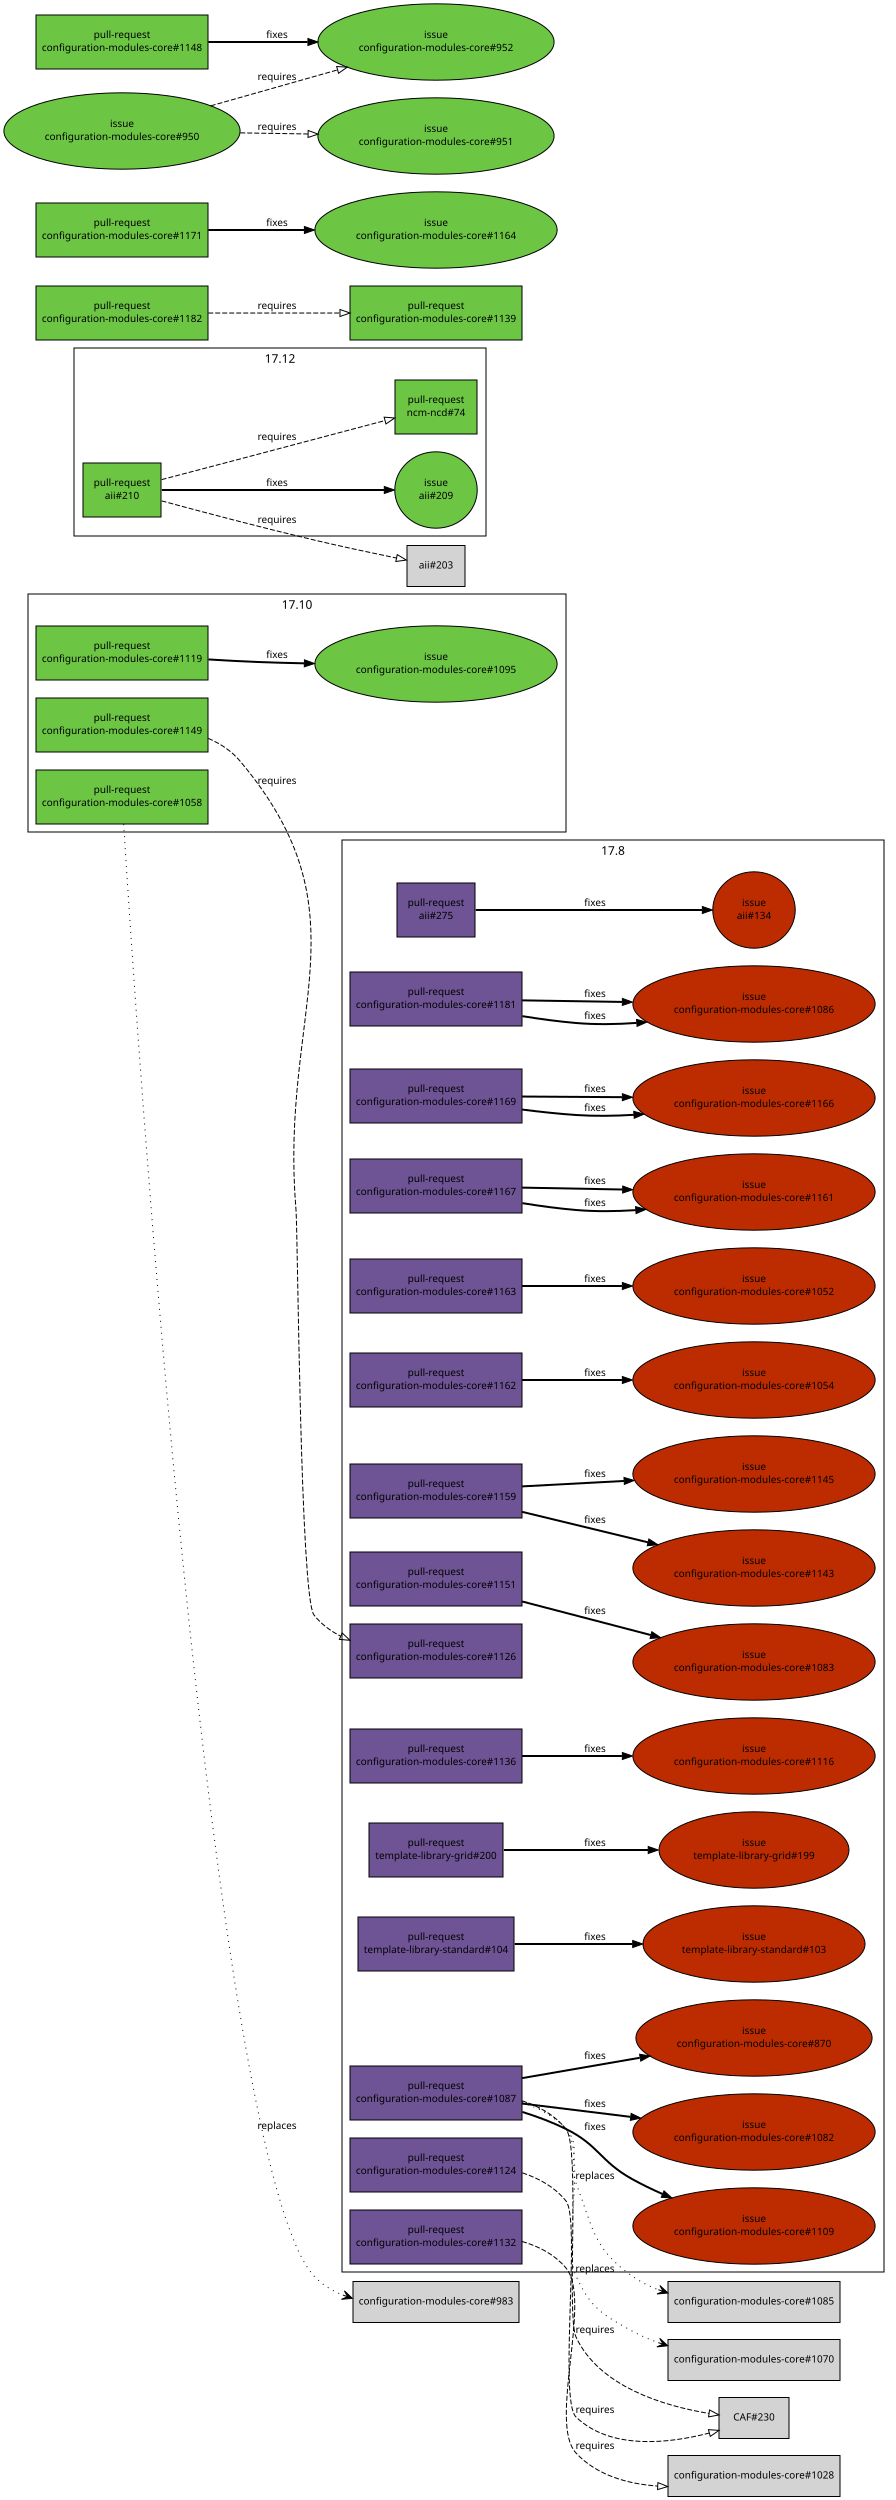
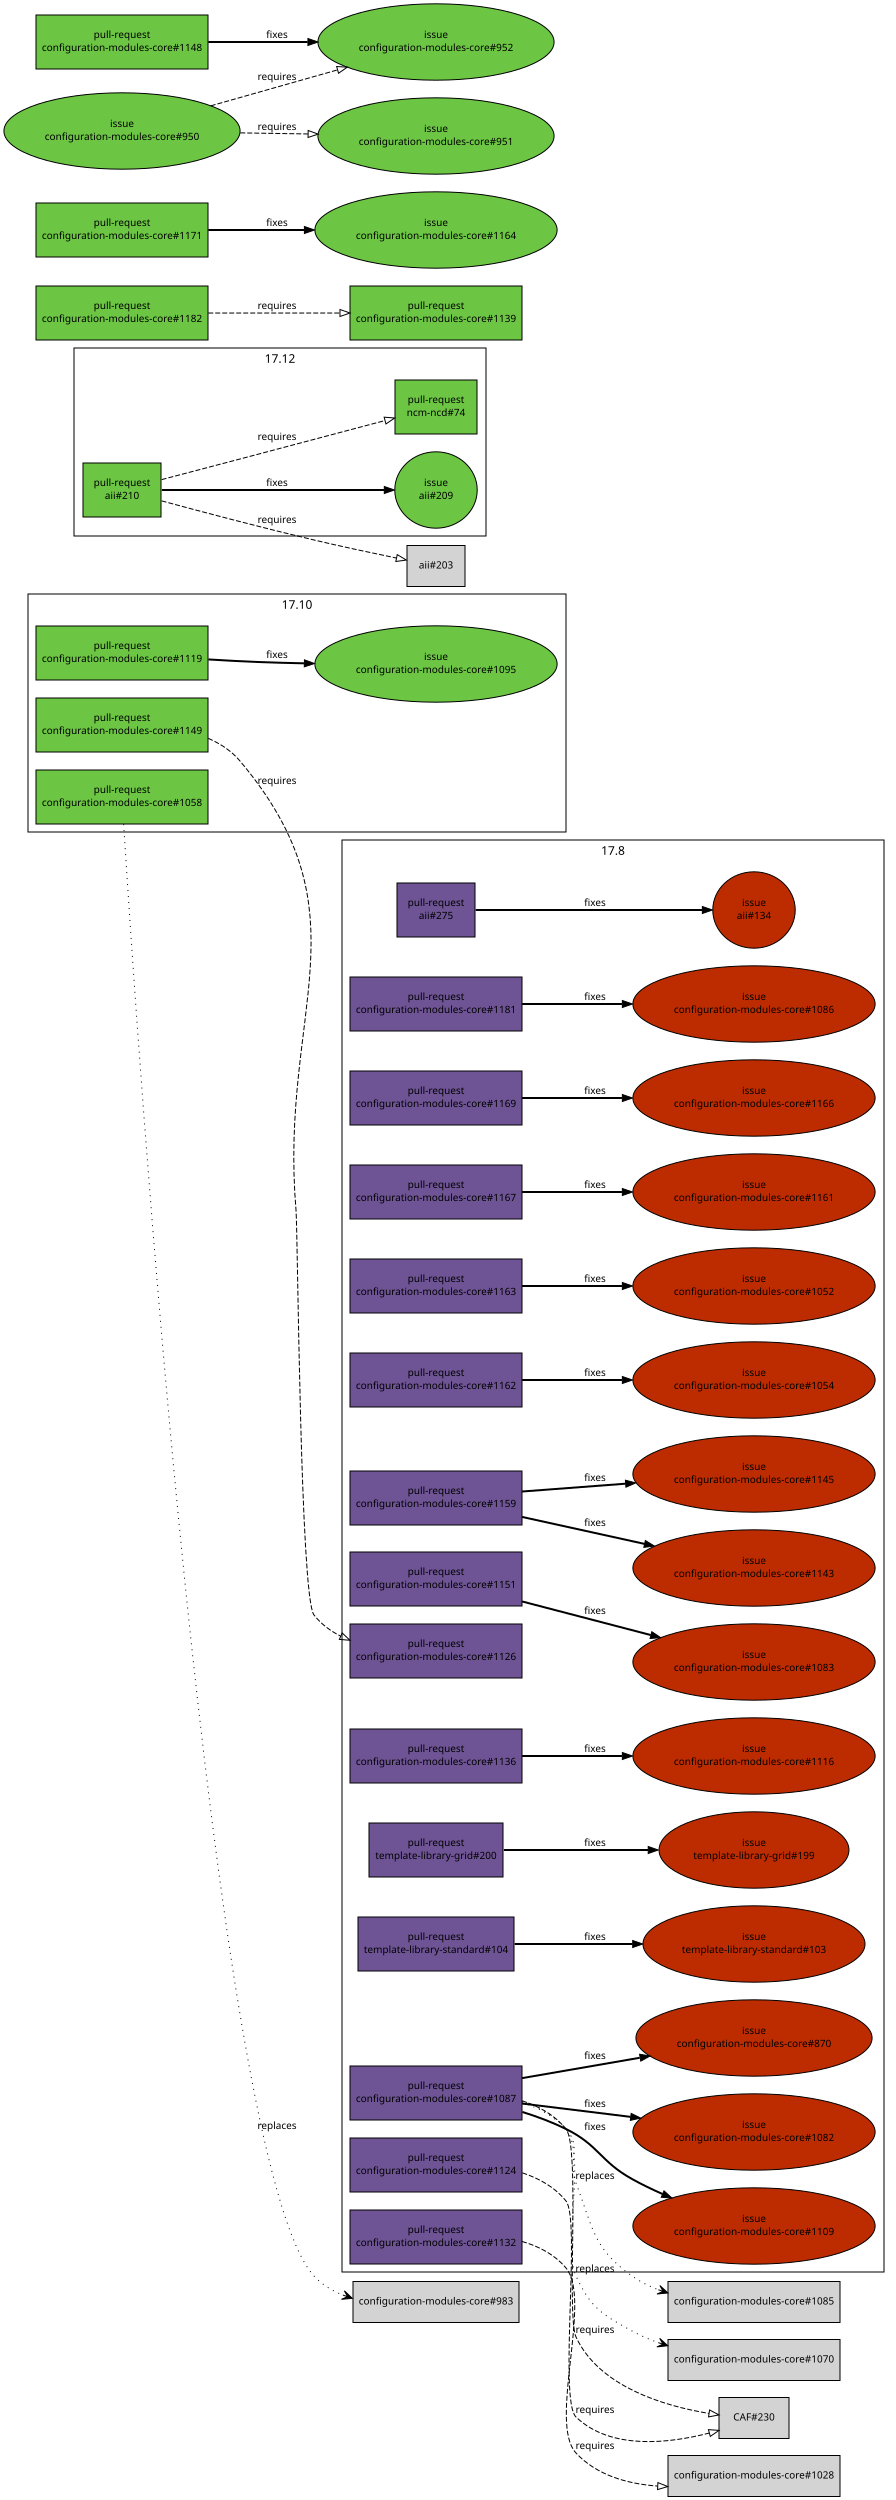
<svg xmlns="http://www.w3.org/2000/svg" xmlns:xlink="http://www.w3.org/1999/xlink" width="896pt" height="2500pt" viewBox="0.00 0.00 896.00 2500.00">
  <g id="graph1" class="graph" transform="scale(1 1) rotate(0) translate(4 2496)">
    <polygon fill="white" stroke="white" points="-4,5 -4,-2496 893,-2496 893,5 -4,5" />
    <g id="graph2" class="cluster">
      <polygon fill="none" stroke="black" points="24,-1664 24,-1902 562,-1902 562,-1664 24,-1664" />
      <text text-anchor="middle" x="293" y="-1887.2" font-family="Sans" font-size="12.00">17.10</text>
    </g>
    <g id="graph3" class="cluster">
      <polygon fill="none" stroke="black" points="338,-224 338,-1656 880,-1656 880,-224 338,-224" />
      <text text-anchor="middle" x="609" y="-1641.2" font-family="Sans" font-size="12.00">17.8</text>
    </g>
    <g id="graph5" class="cluster">
      <polygon fill="none" stroke="black" points="70,-1960 70,-2148 482,-2148 482,-1960 70,-1960" />
      <text text-anchor="middle" x="276" y="-2133.2" font-family="Sans" font-size="12.00">17.12</text>
    </g>
    <g id="node1" class="node">
      <a xlink:href="https://github.com/quattor/aii/pull/275" xlink:title="remove aii-freeipa, deprecated by ncm-freeipa AII support" target="_parent">
        <polygon fill="#6e5494" stroke="black" points="471,-1613 393,-1613 393,-1559 471,-1559 471,-1613" />
        <text text-anchor="middle" x="432" y="-1590" font-family="Sans" font-size="10.00">pull-request</text>
        <text text-anchor="middle" x="432" y="-1577" font-family="Sans" font-size="10.00">aii#275</text>
      </a>
    </g>
    <g id="node3" class="node">
      <a xlink:href="https://github.com/quattor/aii/issues/134" xlink:title="Missing freeipa.pm in AII RPM" target="_parent">
        <ellipse fill="#bd2c00" stroke="black" cx="750" cy="-1586" rx="41.217" ry="38.184" />
        <text text-anchor="middle" x="750" y="-1590" font-family="Sans" font-size="10.00">issue</text>
        <text text-anchor="middle" x="750" y="-1577" font-family="Sans" font-size="10.00">aii#134</text>
      </a>
    </g>
    <g id="edge2" class="edge">
      <path fill="none" stroke="black" stroke-width="2" d="M471.632,-1586C528.883,-1586 634.79,-1586 698.177,-1586" />
      <polygon fill="black" stroke="black" points="698.352,-1589.5 708.352,-1586 698.352,-1582.5 698.352,-1589.5" />
      <text text-anchor="middle" x="591" y="-1590" font-family="Sans" font-size="10.00">fixes</text>
    </g>
    <g id="node4" class="node">
      <a xlink:href="https://github.com/quattor/aii/pull/210" xlink:title="Shellfe: support active config for plugins" target="_parent">
        <polygon fill="#6cc644" stroke="black" points="157,-2033 79,-2033 79,-1979 157,-1979 157,-2033" />
        <text text-anchor="middle" x="118" y="-2010" font-family="Sans" font-size="10.00">pull-request</text>
        <text text-anchor="middle" x="118" y="-1997" font-family="Sans" font-size="10.00">aii#210</text>
      </a>
    </g>
    <g id="node6" class="node">
      <a xlink:href="https://github.com/quattor/aii/issues/209" xlink:title="support ACTIVE_CONFIG" target="_parent">
        <ellipse fill="#6cc644" stroke="black" cx="432" cy="-2006" rx="41.217" ry="38.184" />
        <text text-anchor="middle" x="432" y="-2010" font-family="Sans" font-size="10.00">issue</text>
        <text text-anchor="middle" x="432" y="-1997" font-family="Sans" font-size="10.00">aii#209</text>
      </a>
    </g>
    <g id="edge4" class="edge">
      <path fill="none" stroke="black" stroke-width="2" d="M157.768,-2006C214.279,-2006 317.868,-2006 380.284,-2006" />
      <polygon fill="black" stroke="black" points="380.31,-2009.5 390.31,-2006 380.31,-2002.5 380.31,-2009.5" />
      <text text-anchor="middle" x="273" y="-2010" font-family="Sans" font-size="10.00">fixes</text>
    </g>
    <g id="node8" class="node">
      <a xlink:href="https://github.com/quattor/ncm-ncd/pull/74" xlink:title="Set the current active config as an attribute to the component" target="_parent">
        <polygon fill="#6cc644" stroke="black" points="473,-2116 391,-2116 391,-2062 473,-2062 473,-2116" />
        <text text-anchor="middle" x="432" y="-2093" font-family="Sans" font-size="10.00">pull-request</text>
        <text text-anchor="middle" x="432" y="-2080" font-family="Sans" font-size="10.00">ncm-ncd#74</text>
      </a>
    </g>
    <g id="edge6" class="edge">
      <path fill="none" stroke="black" stroke-dasharray="5,2" d="M157.609,-2016.38C180.517,-2022.39 209.889,-2030.11 236,-2037 285.266,-2050.01 341.475,-2064.93 381.028,-2075.44" />
      <polygon fill="none" stroke="black" points="380.148,-2078.83 390.711,-2078.01 381.946,-2072.06 380.148,-2078.83" />
      <text text-anchor="middle" x="273" y="-2056" font-family="Sans" font-size="10.00">requires</text>
    </g>
    <g id="node10" class="node">
      <polygon fill="lightgrey" stroke="black" points="461,-1950.5 403,-1950.5 403,-1909.5 461,-1909.5 461,-1950.5" />
      <text text-anchor="middle" x="432" y="-1927.5" font-family="Sans" font-size="10.00">aii#203</text>
    </g>
    <g id="edge8" class="edge">
      <path fill="none" stroke="black" stroke-dasharray="5,2" d="M157.585,-1995.14C196.315,-1984.64 257.039,-1968.53 310,-1956 337.353,-1949.53 368.33,-1942.93 392.226,-1938.01" />
      <polygon fill="none" stroke="black" points="393.24,-1941.37 402.334,-1935.94 391.835,-1934.51 393.24,-1941.37" />
      <text text-anchor="middle" x="273" y="-1973" font-family="Sans" font-size="10.00">requires</text>
    </g>
    <g id="node11" class="node">
      <a xlink:href="https://github.com/quattor/configuration-modules-core/pull/1181" xlink:title="ncm-network: NoActionSupported" target="_parent">
-         <polygon fill="#6e5494" stroke="black" points="518,-1524 346,-1524 346,-1470 518,-1470 518,-1524" />
-         <text text-anchor="middle" x="432" y="-1501" font-family="Sans" font-size="10.00">pull-request</text>
-         <text text-anchor="middle" x="432" y="-1488" font-family="Sans" font-size="10.00">configuration-modules-core#1181</text>
+         <polygon fill="#6e5494" stroke="black" points="518,-1519 346,-1519 346,-1465 518,-1465 518,-1519" />
+         <text text-anchor="middle" x="432" y="-1496" font-family="Sans" font-size="10.00">pull-request</text>
+         <text text-anchor="middle" x="432" y="-1483" font-family="Sans" font-size="10.00">configuration-modules-core#1181</text>
      </a>
    </g>
    <g id="node13" class="node">
      <a xlink:href="https://github.com/quattor/configuration-modules-core/issues/1086" xlink:title="ncm-network: declare NoActionSupported" target="_parent">
        <ellipse fill="#bd2c00" stroke="black" cx="750" cy="-1492" rx="121.122" ry="38.184" />
        <text text-anchor="middle" x="750" y="-1496" font-family="Sans" font-size="10.00">issue</text>
        <text text-anchor="middle" x="750" y="-1483" font-family="Sans" font-size="10.00">configuration-modules-core#1086</text>
      </a>
    </g>
    <g id="edge10" class="edge">
-       <path fill="none" stroke="black" stroke-width="2" d="M518.335,-1479.84C536.017,-1476.99 554.554,-1474.48 572,-1473 591.603,-1471.33 612.396,-1471.65 632.591,-1473.08" />
-       <polygon fill="black" stroke="black" points="632.52,-1476.58 642.767,-1473.89 633.078,-1469.6 632.52,-1476.58" />
-       <text text-anchor="middle" x="591" y="-1477" font-family="Sans" font-size="10.00">fixes</text>
-     </g>
-     <g id="edge16" class="edge">
-       <path fill="none" stroke="black" stroke-width="2" d="M518.055,-1495.65C548.811,-1495.16 584.215,-1494.61 617.951,-1494.08" />
-       <polygon fill="black" stroke="black" points="618.417,-1497.57 628.361,-1493.91 618.307,-1490.57 618.417,-1497.57" />
-       <text text-anchor="middle" x="591" y="-1499" font-family="Sans" font-size="10.00">fixes</text>
+       <path fill="none" stroke="black" stroke-width="2" d="M518.055,-1492C548.811,-1492 584.215,-1492 617.951,-1492" />
+       <polygon fill="black" stroke="black" points="618.361,-1495.5 628.361,-1492 618.361,-1488.5 618.361,-1495.5" />
+       <text text-anchor="middle" x="591" y="-1496" font-family="Sans" font-size="10.00">fixes</text>
    </g>
    <g id="node14" class="node">
      <a xlink:href="https://github.com/quattor/configuration-modules-core/pull/1169" xlink:title="ncm-accounts: is_user_or_group function can be used without component" target="_parent">
-         <polygon fill="#6e5494" stroke="black" points="518,-1427 346,-1427 346,-1373 518,-1373 518,-1427" />
-         <text text-anchor="middle" x="432" y="-1404" font-family="Sans" font-size="10.00">pull-request</text>
-         <text text-anchor="middle" x="432" y="-1391" font-family="Sans" font-size="10.00">configuration-modules-core#1169</text>
+         <polygon fill="#6e5494" stroke="black" points="518,-1425 346,-1425 346,-1371 518,-1371 518,-1425" />
+         <text text-anchor="middle" x="432" y="-1402" font-family="Sans" font-size="10.00">pull-request</text>
+         <text text-anchor="middle" x="432" y="-1389" font-family="Sans" font-size="10.00">configuration-modules-core#1169</text>
      </a>
    </g>
    <g id="node16" class="node">
      <a xlink:href="https://github.com/quattor/configuration-modules-core/issues/1166" xlink:title="ncm-systemd: schema depends on components/accounts/functions" target="_parent">
        <ellipse fill="#bd2c00" stroke="black" cx="750" cy="-1398" rx="121.122" ry="38.184" />
        <text text-anchor="middle" x="750" y="-1402" font-family="Sans" font-size="10.00">issue</text>
        <text text-anchor="middle" x="750" y="-1389" font-family="Sans" font-size="10.00">configuration-modules-core#1166</text>
      </a>
    </g>
    <g id="edge12" class="edge">
-       <path fill="none" stroke="black" stroke-width="2" d="M518.072,-1386.46C535.857,-1384.19 554.502,-1382.18 572,-1381 590.726,-1379.74 610.536,-1380.02 629.873,-1381.18" />
-       <polygon fill="black" stroke="black" points="629.718,-1384.68 639.933,-1381.87 630.195,-1377.7 629.718,-1384.68" />
-       <text text-anchor="middle" x="591" y="-1385" font-family="Sans" font-size="10.00">fixes</text>
-     </g>
-     <g id="edge18" class="edge">
-       <path fill="none" stroke="black" stroke-width="2" d="M518.055,-1399.46C548.811,-1399.27 584.215,-1399.04 617.951,-1398.83" />
-       <polygon fill="black" stroke="black" points="618.383,-1402.33 628.361,-1398.77 618.339,-1395.33 618.383,-1402.33" />
-       <text text-anchor="middle" x="591" y="-1404" font-family="Sans" font-size="10.00">fixes</text>
+       <path fill="none" stroke="black" stroke-width="2" d="M518.055,-1398C548.811,-1398 584.215,-1398 617.951,-1398" />
+       <polygon fill="black" stroke="black" points="618.361,-1401.5 628.361,-1398 618.361,-1394.5 618.361,-1401.5" />
+       <text text-anchor="middle" x="591" y="-1402" font-family="Sans" font-size="10.00">fixes</text>
    </g>
    <g id="node17" class="node">
      <a xlink:href="https://github.com/quattor/configuration-modules-core/pull/1167" xlink:title="ncm-cups: fix compatibility with EL7" target="_parent">
-         <polygon fill="#6e5494" stroke="black" points="518,-1337 346,-1337 346,-1283 518,-1283 518,-1337" />
-         <text text-anchor="middle" x="432" y="-1314" font-family="Sans" font-size="10.00">pull-request</text>
-         <text text-anchor="middle" x="432" y="-1301" font-family="Sans" font-size="10.00">configuration-modules-core#1167</text>
+         <polygon fill="#6e5494" stroke="black" points="518,-1331 346,-1331 346,-1277 518,-1277 518,-1331" />
+         <text text-anchor="middle" x="432" y="-1308" font-family="Sans" font-size="10.00">pull-request</text>
+         <text text-anchor="middle" x="432" y="-1295" font-family="Sans" font-size="10.00">configuration-modules-core#1167</text>
      </a>
    </g>
    <g id="node19" class="node">
      <a xlink:href="https://github.com/quattor/configuration-modules-core/issues/1161" xlink:title="ncm-cups 17.7.0 broken on EL7 (pre-EL7 chkconfig dependency)" target="_parent">
        <ellipse fill="#bd2c00" stroke="black" cx="750" cy="-1304" rx="121.122" ry="38.184" />
        <text text-anchor="middle" x="750" y="-1308" font-family="Sans" font-size="10.00">issue</text>
        <text text-anchor="middle" x="750" y="-1295" font-family="Sans" font-size="10.00">configuration-modules-core#1161</text>
      </a>
    </g>
    <g id="edge14" class="edge">
-       <path fill="none" stroke="black" stroke-width="2" d="M518.335,-1292.84C536.017,-1289.99 554.554,-1287.48 572,-1286 591.327,-1284.36 611.817,-1284.58 631.753,-1285.87" />
-       <polygon fill="black" stroke="black" points="631.572,-1289.37 641.801,-1286.61 632.085,-1282.39 631.572,-1289.37" />
-       <text text-anchor="middle" x="591" y="-1290" font-family="Sans" font-size="10.00">fixes</text>
-     </g>
-     <g id="edge20" class="edge">
-       <path fill="none" stroke="black" stroke-width="2" d="M518.055,-1308.38C548.894,-1307.79 584.407,-1307.12 618.226,-1306.49" />
-       <polygon fill="black" stroke="black" points="618.728,-1309.98 628.66,-1306.29 618.595,-1302.98 618.728,-1309.98" />
-       <text text-anchor="middle" x="591" y="-1312" font-family="Sans" font-size="10.00">fixes</text>
-     </g>
-     <g id="node23" class="node">
+       <path fill="none" stroke="black" stroke-width="2" d="M518.055,-1304C548.811,-1304 584.215,-1304 617.951,-1304" />
+       <polygon fill="black" stroke="black" points="618.361,-1307.5 628.361,-1304 618.361,-1300.5 618.361,-1307.5" />
+       <text text-anchor="middle" x="591" y="-1308" font-family="Sans" font-size="10.00">fixes</text>
+     </g>
+     <g id="node20" class="node">
      <a xlink:href="https://github.com/quattor/configuration-modules-core/pull/1163" xlink:title="ncm-directoryservices: remove unsupported component" target="_parent">
        <polygon fill="#6e5494" stroke="black" points="518,-1237 346,-1237 346,-1183 518,-1183 518,-1237" />
        <text text-anchor="middle" x="432" y="-1214" font-family="Sans" font-size="10.00">pull-request</text>
        <text text-anchor="middle" x="432" y="-1201" font-family="Sans" font-size="10.00">configuration-modules-core#1163</text>
      </a>
    </g>
-     <g id="node25" class="node">
+     <g id="node22" class="node">
      <a xlink:href="https://github.com/quattor/configuration-modules-core/issues/1052" xlink:title="ncm-directoryservices: Archive and remove from repository" target="_parent">
        <ellipse fill="#bd2c00" stroke="black" cx="750" cy="-1210" rx="121.122" ry="38.184" />
        <text text-anchor="middle" x="750" y="-1214" font-family="Sans" font-size="10.00">issue</text>
        <text text-anchor="middle" x="750" y="-1201" font-family="Sans" font-size="10.00">configuration-modules-core#1052</text>
      </a>
    </g>
-     <g id="edge22" class="edge">
+     <g id="edge16" class="edge">
      <path fill="none" stroke="black" stroke-width="2" d="M518.055,-1210C548.811,-1210 584.215,-1210 617.951,-1210" />
      <polygon fill="black" stroke="black" points="618.361,-1213.5 628.361,-1210 618.361,-1206.5 618.361,-1213.5" />
      <text text-anchor="middle" x="591" y="-1214" font-family="Sans" font-size="10.00">fixes</text>
    </g>
-     <g id="node26" class="node">
+     <g id="node23" class="node">
      <a xlink:href="https://github.com/quattor/configuration-modules-core/pull/1162" xlink:title="ncm-mcx: remove unsupported component" target="_parent">
        <polygon fill="#6e5494" stroke="black" points="518,-1143 346,-1143 346,-1089 518,-1089 518,-1143" />
        <text text-anchor="middle" x="432" y="-1120" font-family="Sans" font-size="10.00">pull-request</text>
        <text text-anchor="middle" x="432" y="-1107" font-family="Sans" font-size="10.00">configuration-modules-core#1162</text>
      </a>
    </g>
-     <g id="node28" class="node">
+     <g id="node25" class="node">
      <a xlink:href="https://github.com/quattor/configuration-modules-core/issues/1054" xlink:title="ncm-mcx: Archive and remove from repository" target="_parent">
        <ellipse fill="#bd2c00" stroke="black" cx="750" cy="-1116" rx="121.122" ry="38.184" />
        <text text-anchor="middle" x="750" y="-1120" font-family="Sans" font-size="10.00">issue</text>
        <text text-anchor="middle" x="750" y="-1107" font-family="Sans" font-size="10.00">configuration-modules-core#1054</text>
      </a>
    </g>
-     <g id="edge24" class="edge">
+     <g id="edge18" class="edge">
      <path fill="none" stroke="black" stroke-width="2" d="M518.055,-1116C548.811,-1116 584.215,-1116 617.951,-1116" />
      <polygon fill="black" stroke="black" points="618.361,-1119.5 628.361,-1116 618.361,-1112.5 618.361,-1119.5" />
      <text text-anchor="middle" x="591" y="-1120" font-family="Sans" font-size="10.00">fixes</text>
    </g>
-     <g id="node29" class="node">
+     <g id="node26" class="node">
      <a xlink:href="https://github.com/quattor/configuration-modules-core/pull/1159" xlink:title="ncm-authconfig: Remove deprecated startstop property" target="_parent">
-         <polygon fill="#6e5494" stroke="black" points="518,-1032 346,-1032 346,-978 518,-978 518,-1032" />
-         <text text-anchor="middle" x="432" y="-1009" font-family="Sans" font-size="10.00">pull-request</text>
-         <text text-anchor="middle" x="432" y="-996" font-family="Sans" font-size="10.00">configuration-modules-core#1159</text>
-       </a>
-     </g>
-     <g id="node31" class="node">
+         <polygon fill="#6e5494" stroke="black" points="518,-1025 346,-1025 346,-971 518,-971 518,-1025" />
+         <text text-anchor="middle" x="432" y="-1002" font-family="Sans" font-size="10.00">pull-request</text>
+         <text text-anchor="middle" x="432" y="-989" font-family="Sans" font-size="10.00">configuration-modules-core#1159</text>
+       </a>
+     </g>
+     <g id="node28" class="node">
      <a xlink:href="https://github.com/quattor/configuration-modules-core/issues/1145" xlink:title="ncm-authconfig: Remove startstop property" target="_parent">
        <ellipse fill="#bd2c00" stroke="black" cx="750" cy="-1022" rx="121.122" ry="38.184" />
        <text text-anchor="middle" x="750" y="-1026" font-family="Sans" font-size="10.00">issue</text>
        <text text-anchor="middle" x="750" y="-1013" font-family="Sans" font-size="10.00">configuration-modules-core#1145</text>
      </a>
    </g>
-     <g id="edge26" class="edge">
-       <path fill="none" stroke="black" stroke-width="2" d="M518.055,-1009.6C549.445,-1011.28 585.678,-1013.22 620.038,-1015.05" />
-       <polygon fill="black" stroke="black" points="619.98,-1018.55 630.152,-1015.59 620.353,-1011.56 619.98,-1018.55" />
-       <text text-anchor="middle" x="591" y="-1019" font-family="Sans" font-size="10.00">fixes</text>
-     </g>
-     <g id="node33" class="node">
+     <g id="edge20" class="edge">
+       <path fill="none" stroke="black" stroke-width="2" d="M518.055,-1004.49C549.864,-1006.9 586.645,-1009.67 621.412,-1012.3" />
+       <polygon fill="black" stroke="black" points="621.406,-1015.8 631.642,-1013.07 621.933,-1008.82 621.406,-1015.8" />
+       <text text-anchor="middle" x="591" y="-1015" font-family="Sans" font-size="10.00">fixes</text>
+     </g>
+     <g id="node30" class="node">
      <a xlink:href="https://github.com/quattor/configuration-modules-core/issues/1143" xlink:title="ncm-authconfig: What is startstop supposed to do?" target="_parent">
        <ellipse fill="#bd2c00" stroke="black" cx="750" cy="-928" rx="121.122" ry="38.184" />
        <text text-anchor="middle" x="750" y="-932" font-family="Sans" font-size="10.00">issue</text>
        <text text-anchor="middle" x="750" y="-919" font-family="Sans" font-size="10.00">configuration-modules-core#1143</text>
      </a>
    </g>
-     <g id="edge28" class="edge">
-       <path fill="none" stroke="black" stroke-width="2" d="M518.055,-984.163C556.881,-974.762 603.115,-963.566 644.051,-953.654" />
-       <polygon fill="black" stroke="black" points="644.892,-957.052 653.787,-951.297 643.244,-950.249 644.892,-957.052" />
-       <text text-anchor="middle" x="591" y="-973" font-family="Sans" font-size="10.00">fixes</text>
-     </g>
-     <g id="node34" class="node">
+     <g id="edge22" class="edge">
+       <path fill="none" stroke="black" stroke-width="2" d="M518.055,-979.057C555.78,-970.753 600.498,-960.909 640.554,-952.092" />
+       <polygon fill="black" stroke="black" points="641.347,-955.501 650.361,-949.933 639.842,-948.665 641.347,-955.501" />
+       <text text-anchor="middle" x="591" y="-970" font-family="Sans" font-size="10.00">fixes</text>
+     </g>
+     <g id="node31" class="node">
      <a xlink:href="https://github.com/quattor/configuration-modules-core/pull/1151" xlink:title="Escape / unescape functions from CCM::Path" target="_parent">
        <polygon fill="#6e5494" stroke="black" points="518,-944 346,-944 346,-890 518,-890 518,-944" />
        <text text-anchor="middle" x="432" y="-921" font-family="Sans" font-size="10.00">pull-request</text>
        <text text-anchor="middle" x="432" y="-908" font-family="Sans" font-size="10.00">configuration-modules-core#1151</text>
      </a>
    </g>
-     <g id="node36" class="node">
+     <g id="node33" class="node">
      <a xlink:href="https://github.com/quattor/configuration-modules-core/issues/1083" xlink:title="warnings due to deprecated CCM modules" target="_parent">
        <ellipse fill="#bd2c00" stroke="black" cx="750" cy="-834" rx="121.122" ry="38.184" />
        <text text-anchor="middle" x="750" y="-838" font-family="Sans" font-size="10.00">issue</text>
        <text text-anchor="middle" x="750" y="-825" font-family="Sans" font-size="10.00">configuration-modules-core#1083</text>
      </a>
    </g>
-     <g id="edge30" class="edge">
+     <g id="edge24" class="edge">
      <path fill="none" stroke="black" stroke-width="2" d="M518.055,-894.539C557.732,-884.183 605.147,-871.808 646.736,-860.953" />
      <polygon fill="black" stroke="black" points="647.827,-864.285 656.619,-858.373 646.06,-857.512 647.827,-864.285" />
      <text text-anchor="middle" x="591" y="-882" font-family="Sans" font-size="10.00">fixes</text>
    </g>
-     <g id="node37" class="node">
+     <g id="node34" class="node">
      <a xlink:href="https://github.com/quattor/configuration-modules-core/pull/1149" xlink:title="ncm-metaconfig: rsyslog: rainer script configuration" target="_parent">
        <polygon fill="#6cc644" stroke="black" points="204,-1798 32,-1798 32,-1744 204,-1744 204,-1798" />
        <text text-anchor="middle" x="118" y="-1775" font-family="Sans" font-size="10.00">pull-request</text>
        <text text-anchor="middle" x="118" y="-1762" font-family="Sans" font-size="10.00">configuration-modules-core#1149</text>
      </a>
    </g>
-     <g id="node39" class="node">
+     <g id="node36" class="node">
      <a xlink:href="https://github.com/quattor/configuration-modules-core/pull/1126" xlink:title="ncm-metaconfig: cleanup and switch to 00-tqu" target="_parent">
        <polygon fill="#6e5494" stroke="black" points="518,-872 346,-872 346,-818 518,-818 518,-872" />
        <text text-anchor="middle" x="432" y="-849" font-family="Sans" font-size="10.00">pull-request</text>
        <text text-anchor="middle" x="432" y="-836" font-family="Sans" font-size="10.00">configuration-modules-core#1126</text>
      </a>
    </g>
-     <g id="edge32" class="edge">
+     <g id="edge26" class="edge">
      <path fill="none" stroke="black" stroke-dasharray="5,2" d="M204.157,-1757.69C216.305,-1752.39 227.52,-1745.08 236,-1735 365.458,-1581.11 275.078,-1486.39 292,-1286 293.895,-1263.56 296.118,-898.735 310,-881 317.106,-871.921 326.388,-865.048 336.662,-859.859" />
      <polygon fill="none" stroke="black" points="338.218,-862.998 345.917,-855.719 335.36,-856.608 338.218,-862.998" />
      <text text-anchor="middle" x="273" y="-1712" font-family="Sans" font-size="10.00">requires</text>
    </g>
-     <g id="node40" class="node">
+     <g id="node37" class="node">
      <a xlink:href="https://github.com/quattor/configuration-modules-core/pull/1136" xlink:title="ncm-gmond: cleanup and support new configuration options" target="_parent">
        <polygon fill="#6e5494" stroke="black" points="518,-767 346,-767 346,-713 518,-713 518,-767" />
        <text text-anchor="middle" x="432" y="-744" font-family="Sans" font-size="10.00">pull-request</text>
        <text text-anchor="middle" x="432" y="-731" font-family="Sans" font-size="10.00">configuration-modules-core#1136</text>
      </a>
    </g>
-     <g id="node42" class="node">
+     <g id="node39" class="node">
      <a xlink:href="https://github.com/quattor/configuration-modules-core/issues/1116" xlink:title="ncm-gmond: configuration options missing from schema" target="_parent">
        <ellipse fill="#bd2c00" stroke="black" cx="750" cy="-740" rx="121.122" ry="38.184" />
        <text text-anchor="middle" x="750" y="-744" font-family="Sans" font-size="10.00">issue</text>
        <text text-anchor="middle" x="750" y="-731" font-family="Sans" font-size="10.00">configuration-modules-core#1116</text>
      </a>
    </g>
-     <g id="edge34" class="edge">
+     <g id="edge28" class="edge">
      <path fill="none" stroke="black" stroke-width="2" d="M518.055,-740C548.811,-740 584.215,-740 617.951,-740" />
      <polygon fill="black" stroke="black" points="618.361,-743.5 628.361,-740 618.361,-736.5 618.361,-743.5" />
      <text text-anchor="middle" x="591" y="-744" font-family="Sans" font-size="10.00">fixes</text>
    </g>
-     <g id="node43" class="node">
+     <g id="node40" class="node">
      <a xlink:href="https://github.com/quattor/configuration-modules-core/pull/1132" xlink:title="ncm-metaconfig: hnormalise" target="_parent">
        <polygon fill="#6e5494" stroke="black" points="518,-286 346,-286 346,-232 518,-232 518,-286" />
        <text text-anchor="middle" x="432" y="-263" font-family="Sans" font-size="10.00">pull-request</text>
        <text text-anchor="middle" x="432" y="-250" font-family="Sans" font-size="10.00">configuration-modules-core#1132</text>
      </a>
    </g>
-     <g id="node45" class="node">
+     <g id="node42" class="node">
      <polygon fill="lightgrey" stroke="black" points="836,-40.5 664,-40.5 664,0.5 836,0.5 836,-40.5" />
      <text text-anchor="middle" x="750" y="-17.5" font-family="Sans" font-size="10.00">configuration-modules-core#1028</text>
    </g>
-     <g id="edge36" class="edge">
+     <g id="edge30" class="edge">
      <path fill="none" stroke="black" stroke-dasharray="5,2" d="M518.01,-254.559C534.867,-249.664 550.777,-241.451 562,-228 588.377,-196.388 543.992,-73.176 572,-43 592.663,-20.737 623.399,-12.094 653.541,-9.926" />
      <polygon fill="none" stroke="black" points="653.907,-13.412 663.725,-9.429 653.566,-6.421 653.907,-13.412" />
      <text text-anchor="middle" x="591" y="-47" font-family="Sans" font-size="10.00">requires</text>
    </g>
-     <g id="node46" class="node">
+     <g id="node43" class="node">
      <a xlink:href="https://github.com/quattor/configuration-modules-core/pull/1124" xlink:title="ncm-cron: cleanup and switch to 00-tqu" target="_parent">
        <polygon fill="#6e5494" stroke="black" points="518,-358 346,-358 346,-304 518,-304 518,-358" />
        <text text-anchor="middle" x="432" y="-335" font-family="Sans" font-size="10.00">pull-request</text>
        <text text-anchor="middle" x="432" y="-322" font-family="Sans" font-size="10.00">configuration-modules-core#1124</text>
      </a>
    </g>
-     <g id="node48" class="node">
+     <g id="node45" class="node">
      <polygon fill="lightgrey" stroke="black" points="785,-98.5 715,-98.5 715,-57.5 785,-57.5 785,-98.5" />
      <text text-anchor="middle" x="750" y="-75.5" font-family="Sans" font-size="10.00">CAF#230</text>
    </g>
-     <g id="edge38" class="edge">
+     <g id="edge32" class="edge">
      <path fill="none" stroke="black" stroke-dasharray="5,2" d="M518.301,-323.159C535.142,-317.621 550.972,-308.821 562,-295 576.985,-276.22 554.67,-95.64 572,-79 606.627,-45.753 664.768,-52.485 705.139,-62.92" />
      <polygon fill="none" stroke="black" points="704.425,-66.354 714.995,-65.631 706.281,-59.604 704.425,-66.354" />
      <text text-anchor="middle" x="591" y="-83" font-family="Sans" font-size="10.00">requires</text>
    </g>
-     <g id="node49" class="node">
+     <g id="node46" class="node">
      <a xlink:href="https://github.com/quattor/configuration-modules-core/pull/1119" xlink:title="ncm-systemd: cleanup, restarting modified unitfiles and initial handling of unconfigured units" target="_parent">
        <polygon fill="#6cc644" stroke="black" points="204,-1870 32,-1870 32,-1816 204,-1816 204,-1870" />
        <text text-anchor="middle" x="118" y="-1847" font-family="Sans" font-size="10.00">pull-request</text>
        <text text-anchor="middle" x="118" y="-1834" font-family="Sans" font-size="10.00">configuration-modules-core#1119</text>
      </a>
    </g>
-     <g id="node51" class="node">
+     <g id="node48" class="node">
      <a xlink:href="https://github.com/quattor/configuration-modules-core/issues/1095" xlink:title="Manual intervention required in order for drop-in unit files to have any affect" target="_parent">
        <ellipse fill="#6cc644" stroke="black" cx="432" cy="-1832" rx="121.122" ry="38.184" />
        <text text-anchor="middle" x="432" y="-1836" font-family="Sans" font-size="10.00">issue</text>
        <text text-anchor="middle" x="432" y="-1823" font-family="Sans" font-size="10.00">configuration-modules-core#1095</text>
      </a>
    </g>
-     <g id="edge40" class="edge">
+     <g id="edge34" class="edge">
      <path fill="none" stroke="black" stroke-width="2" d="M204.297,-1836.57C220.789,-1835.55 237.921,-1834.62 254,-1834 268.946,-1833.42 284.603,-1832.99 300.168,-1832.67" />
      <polygon fill="black" stroke="black" points="300.443,-1836.17 310.375,-1832.48 300.31,-1829.17 300.443,-1836.17" />
      <text text-anchor="middle" x="273" y="-1838" font-family="Sans" font-size="10.00">fixes</text>
    </g>
-     <g id="node52" class="node">
+     <g id="node49" class="node">
      <a xlink:href="https://github.com/quattor/configuration-modules-core/pull/1087" xlink:title="ncm-network: cleanup, fixes and new features" target="_parent">
        <polygon fill="#6e5494" stroke="black" points="518,-430 346,-430 346,-376 518,-376 518,-430" />
        <text text-anchor="middle" x="432" y="-407" font-family="Sans" font-size="10.00">pull-request</text>
        <text text-anchor="middle" x="432" y="-394" font-family="Sans" font-size="10.00">configuration-modules-core#1087</text>
      </a>
    </g>
-     <g id="edge52" class="edge">
+     <g id="edge46" class="edge">
      <path fill="none" stroke="black" stroke-dasharray="5,2" d="M518.283,-395.145C535.125,-389.607 550.96,-380.811 562,-367 576.447,-348.927 562.245,-179.981 572,-159 595.174,-109.159 660.222,-89.963 704.915,-82.585" />
      <polygon fill="none" stroke="black" points="705.595,-86.022 714.96,-81.067 704.549,-79.1 705.595,-86.022" />
      <text text-anchor="middle" x="591" y="-163" font-family="Sans" font-size="10.00">requires</text>
    </g>
-     <g id="node54" class="node">
+     <g id="node51" class="node">
      <a xlink:href="https://github.com/quattor/configuration-modules-core/issues/1082" xlink:title="ncm-network: Allow extra routing options for the default route" target="_parent">
        <ellipse fill="#bd2c00" stroke="black" cx="750" cy="-364" rx="121.122" ry="38.184" />
        <text text-anchor="middle" x="750" y="-368" font-family="Sans" font-size="10.00">issue</text>
        <text text-anchor="middle" x="750" y="-355" font-family="Sans" font-size="10.00">configuration-modules-core#1082</text>
      </a>
    </g>
-     <g id="edge42" class="edge">
+     <g id="edge36" class="edge">
      <path fill="none" stroke="black" stroke-width="2" d="M518.055,-392.446C551.43,-388.353 590.278,-383.589 626.53,-379.143" />
      <polygon fill="black" stroke="black" points="627.179,-382.589 636.679,-377.898 626.327,-375.641 627.179,-382.589" />
      <text text-anchor="middle" x="591" y="-389" font-family="Sans" font-size="10.00">fixes</text>
    </g>
-     <g id="node56" class="node">
+     <g id="node53" class="node">
      <a xlink:href="https://github.com/quattor/configuration-modules-core/issues/870" xlink:title="ncm-network: hostname is not set in el7" target="_parent">
        <ellipse fill="#bd2c00" stroke="black" cx="750" cy="-458" rx="118.087" ry="38.184" />
        <text text-anchor="middle" x="750" y="-462" font-family="Sans" font-size="10.00">issue</text>
        <text text-anchor="middle" x="750" y="-449" font-family="Sans" font-size="10.00">configuration-modules-core#870</text>
      </a>
    </g>
-     <g id="edge44" class="edge">
+     <g id="edge38" class="edge">
      <path fill="none" stroke="black" stroke-width="2" d="M518.055,-417.884C554.274,-424.148 596.939,-431.527 635.737,-438.237" />
      <polygon fill="black" stroke="black" points="635.587,-441.764 646.037,-440.019 636.78,-434.866 635.587,-441.764" />
      <text text-anchor="middle" x="591" y="-437" font-family="Sans" font-size="10.00">fixes</text>
    </g>
-     <g id="node58" class="node">
+     <g id="node55" class="node">
      <a xlink:href="https://github.com/quattor/configuration-modules-core/issues/1109" xlink:title="ncm-network: systemd rpm scripts remove HOSTNAME from /etc/sysconfig/network" target="_parent">
        <ellipse fill="#bd2c00" stroke="black" cx="750" cy="-270" rx="121.122" ry="38.184" />
        <text text-anchor="middle" x="750" y="-274" font-family="Sans" font-size="10.00">issue</text>
        <text text-anchor="middle" x="750" y="-261" font-family="Sans" font-size="10.00">configuration-modules-core#1109</text>
      </a>
    </g>
-     <g id="edge46" class="edge">
+     <g id="edge40" class="edge">
      <path fill="none" stroke="black" stroke-width="2" d="M518.326,-384.052C533.258,-379.389 548.355,-373.748 562,-367 594.987,-350.687 595.847,-334.902 628,-317 637.663,-311.62 648.068,-306.585 658.581,-301.959" />
      <polygon fill="black" stroke="black" points="660.016,-305.152 667.833,-298.001 657.262,-298.717 660.016,-305.152" />
      <text text-anchor="middle" x="591" y="-366" font-family="Sans" font-size="10.00">fixes</text>
    </g>
-     <g id="node60" class="node">
+     <g id="node57" class="node">
      <polygon fill="lightgrey" stroke="black" points="836,-214.5 664,-214.5 664,-173.5 836,-173.5 836,-214.5" />
      <text text-anchor="middle" x="750" y="-191.5" font-family="Sans" font-size="10.00">configuration-modules-core#1085</text>
    </g>
-     <g id="edge48" class="edge">
+     <g id="edge42" class="edge">
      <path fill="none" stroke="black" stroke-dasharray="1,5" d="M518.273,-393.545C534.702,-388.06 550.37,-379.689 562,-367 578.492,-349.006 563.343,-335.821 572,-313 589.112,-267.888 588.714,-248.01 628,-220 636.001,-214.295 644.999,-209.796 654.388,-206.254" />
      <polygon fill="black" stroke="black" points="663.886,-203.022 655.868,-210.504 659.152,-204.633 654.419,-206.244 654.419,-206.244 654.419,-206.244 659.152,-204.633 652.969,-201.984 663.886,-203.022 663.886,-203.022" />
      <text text-anchor="middle" x="591" y="-317" font-family="Sans" font-size="10.00">replaces</text>
    </g>
-     <g id="node62" class="node">
+     <g id="node59" class="node">
      <polygon fill="lightgrey" stroke="black" points="836,-156.5 664,-156.5 664,-115.5 836,-115.5 836,-156.5" />
      <text text-anchor="middle" x="750" y="-133.5" font-family="Sans" font-size="10.00">configuration-modules-core#1070</text>
    </g>
-     <g id="edge50" class="edge">
+     <g id="edge44" class="edge">
      <path fill="none" stroke="black" stroke-dasharray="1,5" d="M518.079,-394.98C534.932,-389.451 550.823,-380.701 562,-367 582.697,-341.629 558.316,-249.746 572,-220 586.58,-188.307 597.467,-181.874 628,-165 636.202,-160.467 645.096,-156.638 654.216,-153.406" />
      <polygon fill="black" stroke="black" points="663.783,-150.248 655.697,-157.655 659.035,-151.815 654.287,-153.382 654.287,-153.382 654.287,-153.382 659.035,-151.815 652.876,-149.109 663.783,-150.248 663.783,-150.248" />
      <text text-anchor="middle" x="591" y="-224" font-family="Sans" font-size="10.00">replaces</text>
    </g>
-     <g id="node64" class="node">
+     <g id="node61" class="node">
      <a xlink:href="https://github.com/quattor/configuration-modules-core/pull/1058" xlink:title="ncm-ssh: disable insecure ssh ciphersuites and macs" target="_parent">
        <polygon fill="#6cc644" stroke="black" points="204,-1726 32,-1726 32,-1672 204,-1672 204,-1726" />
        <text text-anchor="middle" x="118" y="-1703" font-family="Sans" font-size="10.00">pull-request</text>
        <text text-anchor="middle" x="118" y="-1690" font-family="Sans" font-size="10.00">configuration-modules-core#1058</text>
      </a>
    </g>
-     <g id="node66" class="node">
+     <g id="node63" class="node">
      <polygon fill="lightgrey" stroke="black" points="515,-214.5 349,-214.5 349,-173.5 515,-173.5 515,-214.5" />
      <text text-anchor="middle" x="432" y="-191.5" font-family="Sans" font-size="10.00">configuration-modules-core#983</text>
    </g>
-     <g id="edge54" class="edge">
+     <g id="edge48" class="edge">
      <path fill="none" stroke="black" stroke-dasharray="1,5" d="M119.658,-1671.82C131.61,-1479.75 207.092,-331.587 310,-220 317.892,-211.442 327.849,-205.332 338.655,-201.019" />
      <polygon fill="black" stroke="black" points="348.34,-197.675 340.356,-205.193 343.614,-199.307 338.887,-200.939 338.887,-200.939 338.887,-200.939 343.614,-199.307 337.419,-196.685 348.34,-197.675 348.34,-197.675" />
      <text text-anchor="middle" x="273" y="-367" font-family="Sans" font-size="10.00">replaces</text>
    </g>
-     <g id="node67" class="node">
+     <g id="node64" class="node">
      <a xlink:href="https://github.com/quattor/configuration-modules-core/pull/1182" xlink:title="ncm-opennebula: Include 5.4.x configuration" target="_parent">
        <polygon fill="#6cc644" stroke="black" points="204,-2210 32,-2210 32,-2156 204,-2156 204,-2210" />
        <text text-anchor="middle" x="118" y="-2187" font-family="Sans" font-size="10.00">pull-request</text>
        <text text-anchor="middle" x="118" y="-2174" font-family="Sans" font-size="10.00">configuration-modules-core#1182</text>
      </a>
    </g>
-     <g id="node69" class="node">
+     <g id="node66" class="node">
      <a xlink:href="https://github.com/quattor/configuration-modules-core/pull/1139" xlink:title="ncm-opennebula: include hugepages options" target="_parent">
        <polygon fill="#6cc644" stroke="black" points="518,-2210 346,-2210 346,-2156 518,-2156 518,-2210" />
        <text text-anchor="middle" x="432" y="-2187" font-family="Sans" font-size="10.00">pull-request</text>
        <text text-anchor="middle" x="432" y="-2174" font-family="Sans" font-size="10.00">configuration-modules-core#1139</text>
      </a>
    </g>
-     <g id="edge56" class="edge">
+     <g id="edge50" class="edge">
      <path fill="none" stroke="black" stroke-dasharray="5,2" d="M204.217,-2183C244.975,-2183 293.781,-2183 335.743,-2183" />
      <polygon fill="none" stroke="black" points="335.975,-2186.5 345.975,-2183 335.975,-2179.5 335.975,-2186.5" />
      <text text-anchor="middle" x="273" y="-2187" font-family="Sans" font-size="10.00">requires</text>
    </g>
-     <g id="node70" class="node">
+     <g id="node67" class="node">
      <a xlink:href="https://github.com/quattor/configuration-modules-core/pull/1171" xlink:title="[WIP] ncm-cups enhancements and cleanups" target="_parent">
        <polygon fill="#6cc644" stroke="black" points="204,-2293 32,-2293 32,-2239 204,-2239 204,-2293" />
        <text text-anchor="middle" x="118" y="-2270" font-family="Sans" font-size="10.00">pull-request</text>
        <text text-anchor="middle" x="118" y="-2257" font-family="Sans" font-size="10.00">configuration-modules-core#1171</text>
      </a>
    </g>
-     <g id="node72" class="node">
+     <g id="node69" class="node">
      <a xlink:href="https://github.com/quattor/configuration-modules-core/issues/1164" xlink:title="ncm-cups 17.7.0: configuration of ServerAlias + miscellanous enhancements" target="_parent">
        <ellipse fill="#6cc644" stroke="black" cx="432" cy="-2266" rx="121.122" ry="38.184" />
        <text text-anchor="middle" x="432" y="-2270" font-family="Sans" font-size="10.00">issue</text>
        <text text-anchor="middle" x="432" y="-2257" font-family="Sans" font-size="10.00">configuration-modules-core#1164</text>
      </a>
    </g>
-     <g id="edge58" class="edge">
+     <g id="edge52" class="edge">
      <path fill="none" stroke="black" stroke-width="2" d="M204.217,-2266C233.916,-2266 267.888,-2266 300.372,-2266" />
      <polygon fill="black" stroke="black" points="300.399,-2269.5 310.399,-2266 300.399,-2262.5 300.399,-2269.5" />
      <text text-anchor="middle" x="273" y="-2270" font-family="Sans" font-size="10.00">fixes</text>
    </g>
-     <g id="node73" class="node">
+     <g id="node70" class="node">
      <a xlink:href="https://github.com/quattor/configuration-modules-core/pull/1148" xlink:title="ncm-spma: Remove support from groups from spma yumng backend" target="_parent">
        <polygon fill="#6cc644" stroke="black" points="204,-2481 32,-2481 32,-2427 204,-2427 204,-2481" />
        <text text-anchor="middle" x="118" y="-2458" font-family="Sans" font-size="10.00">pull-request</text>
        <text text-anchor="middle" x="118" y="-2445" font-family="Sans" font-size="10.00">configuration-modules-core#1148</text>
      </a>
    </g>
-     <g id="node75" class="node">
+     <g id="node72" class="node">
      <a xlink:href="https://github.com/quattor/configuration-modules-core/issues/952" xlink:title="ncm-spma (yumng): Remove support for package groups" target="_parent">
        <ellipse fill="#6cc644" stroke="black" cx="432" cy="-2454" rx="118.087" ry="38.184" />
        <text text-anchor="middle" x="432" y="-2458" font-family="Sans" font-size="10.00">issue</text>
        <text text-anchor="middle" x="432" y="-2445" font-family="Sans" font-size="10.00">configuration-modules-core#952</text>
      </a>
    </g>
-     <g id="edge60" class="edge">
+     <g id="edge54" class="edge">
      <path fill="none" stroke="black" stroke-width="2" d="M204.217,-2454C234.903,-2454 270.151,-2454 303.606,-2454" />
      <polygon fill="black" stroke="black" points="303.924,-2457.5 313.924,-2454 303.924,-2450.5 303.924,-2457.5" />
      <text text-anchor="middle" x="273" y="-2458" font-family="Sans" font-size="10.00">fixes</text>
    </g>
-     <g id="node76" class="node">
+     <g id="node73" class="node">
      <a xlink:href="https://github.com/quattor/configuration-modules-core/issues/950" xlink:title="ncm-spma: Remove support for package groups from yum backends" target="_parent">
        <ellipse fill="#6cc644" stroke="black" cx="118" cy="-2365" rx="118.087" ry="38.184" />
        <text text-anchor="middle" x="118" y="-2369" font-family="Sans" font-size="10.00">issue</text>
        <text text-anchor="middle" x="118" y="-2356" font-family="Sans" font-size="10.00">configuration-modules-core#950</text>
      </a>
    </g>
-     <g id="edge64" class="edge">
+     <g id="edge58" class="edge">
      <path fill="none" stroke="black" stroke-dasharray="5,2" d="M206.721,-2390.15C246.26,-2401.35 292.974,-2414.59 333.584,-2426.11" />
      <polygon fill="none" stroke="black" points="332.651,-2429.48 343.226,-2428.84 334.56,-2422.74 332.651,-2429.48" />
      <text text-anchor="middle" x="273" y="-2416" font-family="Sans" font-size="10.00">requires</text>
    </g>
-     <g id="node78" class="node">
+     <g id="node75" class="node">
      <a xlink:href="https://github.com/quattor/configuration-modules-core/issues/951" xlink:title="ncm-spma (yum): Remove support for package groups" target="_parent">
        <ellipse fill="#6cc644" stroke="black" cx="432" cy="-2360" rx="118.087" ry="38.184" />
        <text text-anchor="middle" x="432" y="-2364" font-family="Sans" font-size="10.00">issue</text>
        <text text-anchor="middle" x="432" y="-2351" font-family="Sans" font-size="10.00">configuration-modules-core#951</text>
      </a>
    </g>
-     <g id="edge62" class="edge">
+     <g id="edge56" class="edge">
      <path fill="none" stroke="black" stroke-dasharray="5,2" d="M236.263,-2363.12C258.348,-2362.77 281.525,-2362.4 303.892,-2362.04" />
      <polygon fill="none" stroke="black" points="304.162,-2365.54 314.105,-2361.88 304.05,-2358.54 304.162,-2365.54" />
      <text text-anchor="middle" x="273" y="-2366" font-family="Sans" font-size="10.00">requires</text>
    </g>
-     <g id="node80" class="node">
+     <g id="node77" class="node">
      <a xlink:href="https://github.com/quattor/template-library-grid/pull/200" xlink:title="Allow location of CREAM monitoring configuration file to be changed" target="_parent">
        <polygon fill="#6e5494" stroke="black" points="499,-673 365,-673 365,-619 499,-619 499,-673" />
        <text text-anchor="middle" x="432" y="-650" font-family="Sans" font-size="10.00">pull-request</text>
        <text text-anchor="middle" x="432" y="-637" font-family="Sans" font-size="10.00">template-library-grid#200</text>
      </a>
    </g>
-     <g id="node82" class="node">
+     <g id="node79" class="node">
      <a xlink:href="https://github.com/quattor/template-library-grid/issues/199" xlink:title="template personality/cream_ce/templates/cream-config.templ" target="_parent">
        <ellipse fill="#bd2c00" stroke="black" cx="750" cy="-646" rx="94.96" ry="38.184" />
        <text text-anchor="middle" x="750" y="-650" font-family="Sans" font-size="10.00">issue</text>
        <text text-anchor="middle" x="750" y="-637" font-family="Sans" font-size="10.00">template-library-grid#199</text>
      </a>
    </g>
-     <g id="edge66" class="edge">
+     <g id="edge60" class="edge">
      <path fill="none" stroke="black" stroke-width="2" d="M499.829,-646C541.807,-646 596.59,-646 644.187,-646" />
      <polygon fill="black" stroke="black" points="644.227,-649.5 654.227,-646 644.227,-642.5 644.227,-649.5" />
      <text text-anchor="middle" x="591" y="-650" font-family="Sans" font-size="10.00">fixes</text>
    </g>
-     <g id="node83" class="node">
+     <g id="node80" class="node">
      <a xlink:href="https://github.com/quattor/template-library-standard/pull/104" xlink:title="Add CPUs used in Mellanox SN2100 and SN2700 switches" target="_parent">
        <polygon fill="#6e5494" stroke="black" points="510,-579 354,-579 354,-525 510,-525 510,-579" />
        <text text-anchor="middle" x="432" y="-556" font-family="Sans" font-size="10.00">pull-request</text>
        <text text-anchor="middle" x="432" y="-543" font-family="Sans" font-size="10.00">template-library-standard#104</text>
      </a>
    </g>
-     <g id="node85" class="node">
+     <g id="node82" class="node">
      <a xlink:href="https://github.com/quattor/template-library-standard/issues/103" xlink:title="hardware/cpu/intel add embedded cpus" target="_parent">
        <ellipse fill="#bd2c00" stroke="black" cx="750" cy="-552" rx="111.016" ry="38.184" />
        <text text-anchor="middle" x="750" y="-556" font-family="Sans" font-size="10.00">issue</text>
        <text text-anchor="middle" x="750" y="-543" font-family="Sans" font-size="10.00">template-library-standard#103</text>
      </a>
    </g>
-     <g id="edge68" class="edge">
+     <g id="edge62" class="edge">
      <path fill="none" stroke="black" stroke-width="2" d="M510.607,-552C546.138,-552 588.937,-552 628.462,-552" />
      <polygon fill="black" stroke="black" points="628.702,-555.5 638.702,-552 628.702,-548.5 628.702,-555.5" />
      <text text-anchor="middle" x="591" y="-556" font-family="Sans" font-size="10.00">fixes</text>
    </g>
  </g>
</svg>
